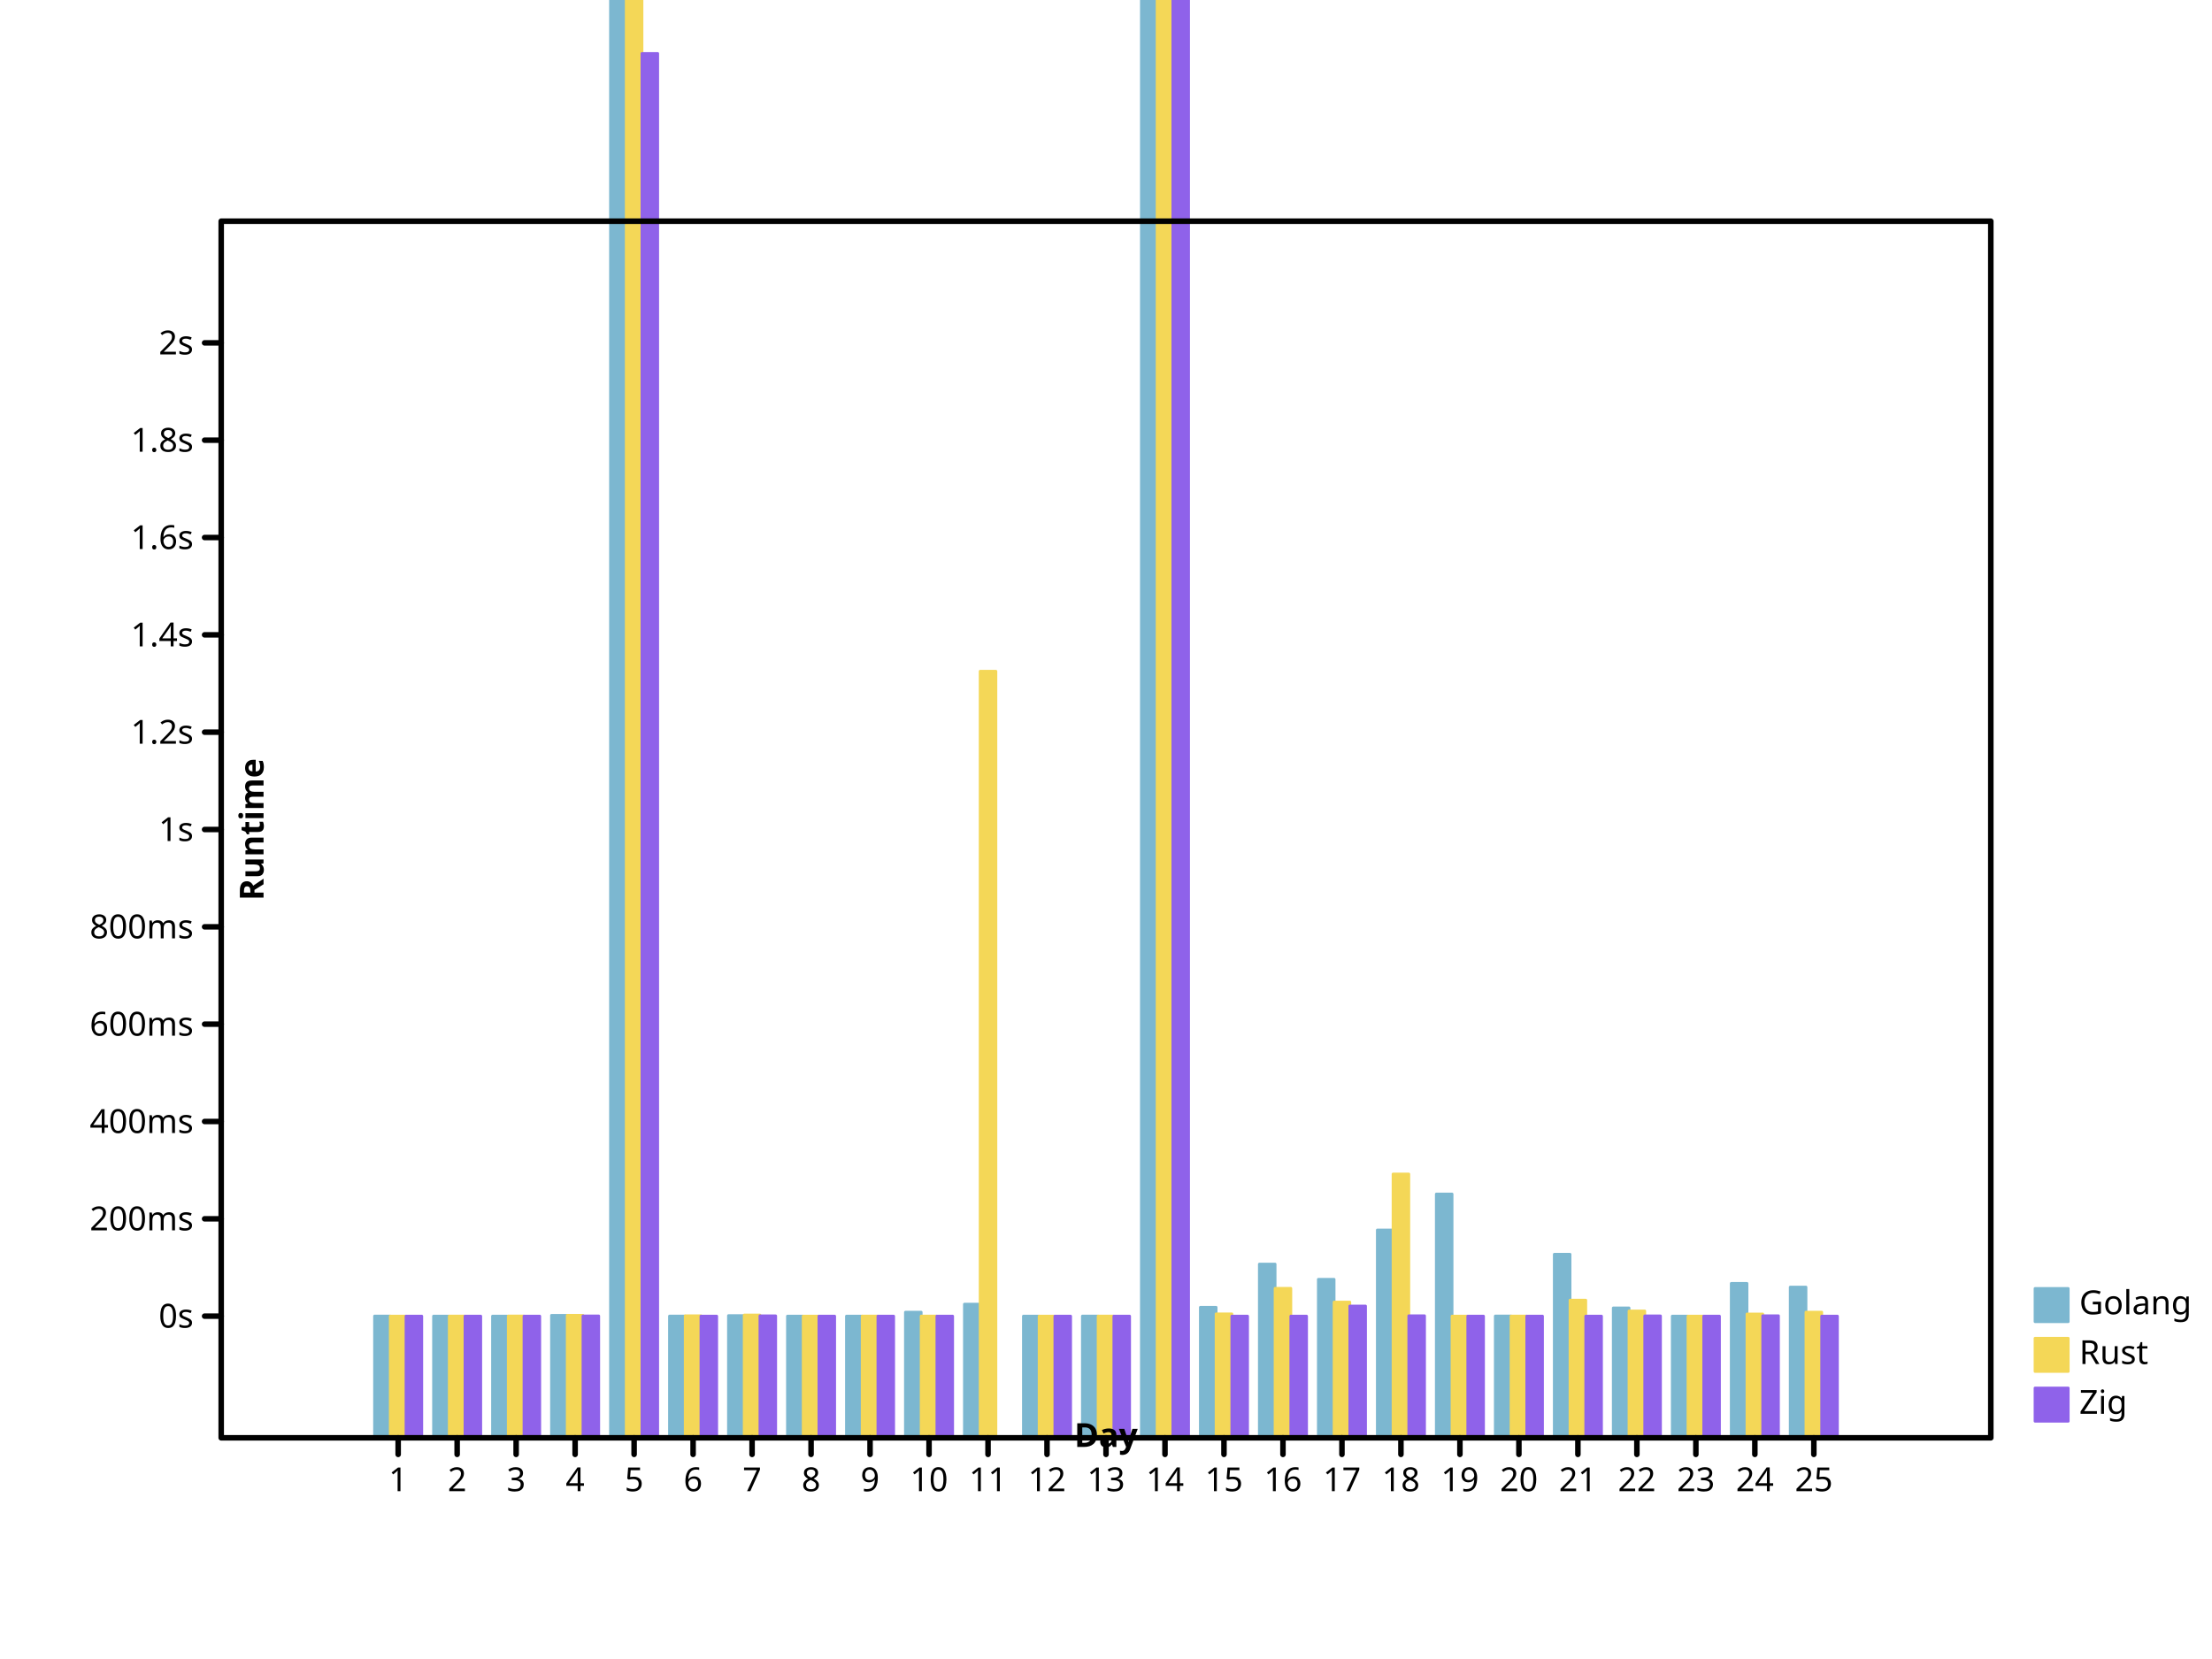
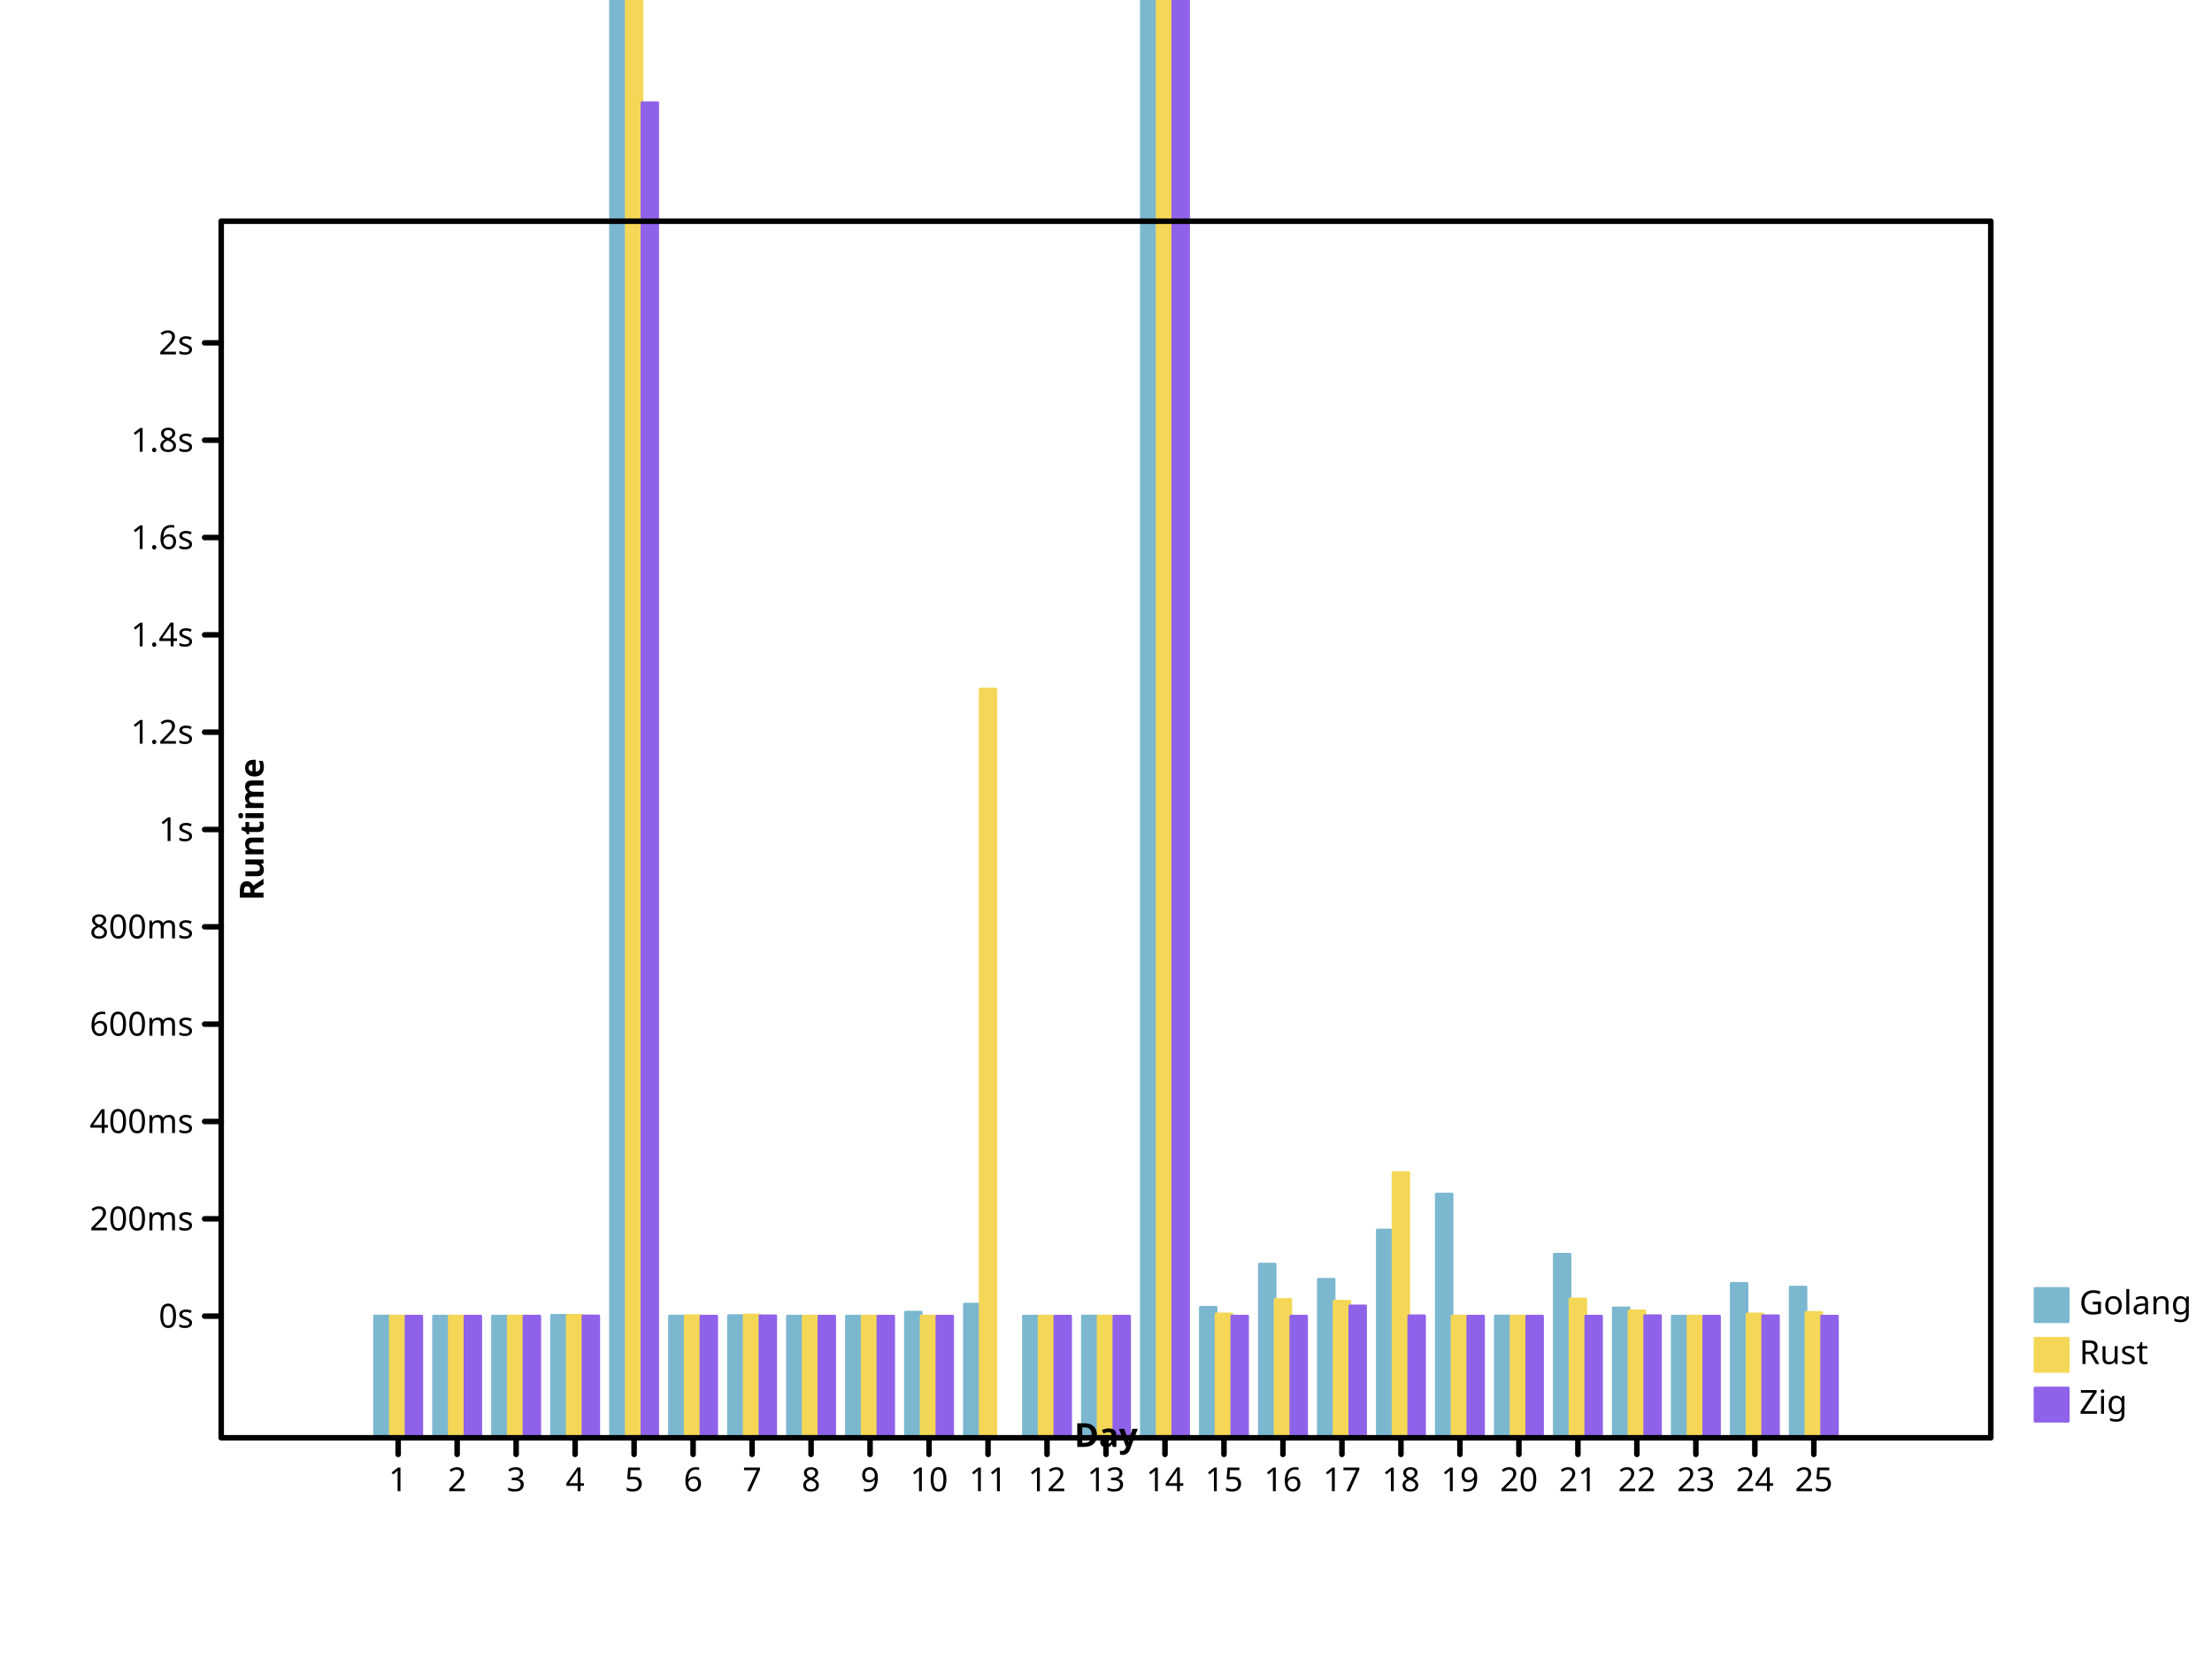
- <svg xmlns="http://www.w3.org/2000/svg" viewbox="0 0 800 600" preserveAspectRatio="xMidYMid meet" width="800" height="600">
+ <svg xmlns="http://www.w3.org/2000/svg" preserveAspectRatio="xMidYMid meet" width="800" height="600" viewbox="0 0 800 600">
  <defs>
-     <marker markerWidth="2%" markerHeight="2%" id="circle" viewBox="0 0 10 10 " refX="5" refY="5" markerUnits="userSpaceOnUse">
-       <circle cy="5" r="3" fill="none" stroke="black" cx="5" />
+     <marker refY="5" markerUnits="userSpaceOnUse" markerWidth="2%" markerHeight="2%" id="circle" viewBox="0 0 10 10 " refX="5">
+       <circle cx="5" cy="5" r="3" fill="none" stroke="black" />
    </marker>
-     <marker markerWidth="2%" markerHeight="2%" id="filled-circle" viewBox="0 0 10 10 " refX="5" refY="5" markerUnits="userSpaceOnUse">
-       <circle r="3" fill="black" stroke="none" cx="5" cy="5" />
+     <marker refY="5" markerUnits="userSpaceOnUse" markerWidth="2%" markerHeight="2%" id="filled-circle" viewBox="0 0 10 10 " refX="5">
+       <circle cy="5" r="3" fill="black" stroke="none" cx="5" />
    </marker>
-     <marker id="square" viewBox="0 0 10 10 " refX="5" refY="5" markerUnits="userSpaceOnUse" markerWidth="2%" markerHeight="2%">
-       <rect stroke="black" x="2" y="2" width="6" height="6" fill="none" />
+     <marker refY="5" markerUnits="userSpaceOnUse" markerWidth="2%" markerHeight="2%" id="square" viewBox="0 0 10 10 " refX="5">
+       <rect x="2" y="2" width="6" height="6" fill="none" stroke="black" />
    </marker>
-     <marker viewBox="0 0 10 10 " refX="5" refY="5" markerUnits="userSpaceOnUse" markerWidth="2%" markerHeight="2%" id="filled-square">
-       <rect stroke="none" x="2" y="2" width="6" height="6" fill="black" />
+     <marker markerHeight="2%" id="filled-square" viewBox="0 0 10 10 " refX="5" refY="5" markerUnits="userSpaceOnUse" markerWidth="2%">
+       <rect width="6" height="6" fill="black" stroke="none" x="2" y="2" />
    </marker>
  </defs>
-   <g stroke-linejoin="round" transform="translate(80 520 )scale(1 -1 )" fill="hsl(198, 47%, 65%)" stroke="hsl(198, 47%, 65%)" stroke-width="1px" stroke-linecap="round">
-     <rect width="5.688889e+00" height="4.402957e+01" vector-effect="non-scaling-stroke" x="5.546667e+01" y="0" />
-     <rect width="5.688889e+00" height="4.400140e+01" vector-effect="non-scaling-stroke" x="7.680000e+01" y="0" />
-     <rect x="9.813333e+01" y="0" width="5.688889e+00" height="4.401096e+01" vector-effect="non-scaling-stroke" />
-     <rect y="0" width="5.688889e+00" height="4.428485e+01" vector-effect="non-scaling-stroke" x="1.194667e+02" />
-     <rect vector-effect="non-scaling-stroke" x="1.408000e+02" y="0" width="5.688889e+00" height="7.133341e+02" />
-     <rect width="5.688889e+00" height="4.402000e+01" vector-effect="non-scaling-stroke" x="1.621333e+02" y="0" />
+   <g stroke="hsl(198, 47%, 65%)" stroke-width="1px" stroke-linecap="round" stroke-linejoin="round" transform="translate(80 520 )scale(1 -1 )" fill="hsl(198, 47%, 65%)">
+     <rect vector-effect="non-scaling-stroke" x="5.546667e+01" y="0" width="5.688889e+00" height="4.402957e+01" />
+     <rect x="7.680000e+01" y="0" width="5.688889e+00" height="4.400140e+01" vector-effect="non-scaling-stroke" />
+     <rect height="4.401096e+01" vector-effect="non-scaling-stroke" x="9.813333e+01" y="0" width="5.688889e+00" />
+     <rect width="5.688889e+00" height="4.428485e+01" vector-effect="non-scaling-stroke" x="1.194667e+02" y="0" />
+     <rect x="1.408000e+02" y="0" width="5.688889e+00" height="7.133341e+02" vector-effect="non-scaling-stroke" />
+     <rect vector-effect="non-scaling-stroke" x="1.621333e+02" y="0" width="5.688889e+00" height="4.402000e+01" />
    <rect y="0" width="5.688889e+00" height="4.419334e+01" vector-effect="non-scaling-stroke" x="1.834667e+02" />
    <rect height="4.400065e+01" vector-effect="non-scaling-stroke" x="2.048000e+02" y="0" width="5.688889e+00" />
-     <rect height="4.400138e+01" vector-effect="non-scaling-stroke" x="2.261333e+02" y="0" width="5.688889e+00" />
+     <rect vector-effect="non-scaling-stroke" x="2.261333e+02" y="0" width="5.688889e+00" height="4.400138e+01" />
    <rect vector-effect="non-scaling-stroke" x="2.474667e+02" y="0" width="5.688889e+00" height="4.542853e+01" />
-     <rect vector-effect="non-scaling-stroke" x="2.688000e+02" y="0" width="5.688889e+00" height="4.833755e+01" />
+     <rect height="4.833755e+01" vector-effect="non-scaling-stroke" x="2.688000e+02" y="0" width="5.688889e+00" />
    <rect vector-effect="non-scaling-stroke" x="2.901333e+02" y="0" width="5.688889e+00" height="4.400083e+01" />
-     <rect width="5.688889e+00" height="4.402367e+01" vector-effect="non-scaling-stroke" x="3.114667e+02" y="0" />
+     <rect height="4.402367e+01" vector-effect="non-scaling-stroke" x="3.114667e+02" y="0" width="5.688889e+00" />
    <rect vector-effect="non-scaling-stroke" x="3.328000e+02" y="0" width="5.688889e+00" height="1.618747e+03" />
-     <rect height="4.720032e+01" vector-effect="non-scaling-stroke" x="3.541333e+02" y="0" width="5.688889e+00" />
-     <rect height="6.281465e+01" vector-effect="non-scaling-stroke" x="3.754667e+02" y="0" width="5.688889e+00" />
+     <rect width="5.688889e+00" height="4.720032e+01" vector-effect="non-scaling-stroke" x="3.541333e+02" y="0" />
+     <rect vector-effect="non-scaling-stroke" x="3.754667e+02" y="0" width="5.688889e+00" height="6.281465e+01" />
    <rect vector-effect="non-scaling-stroke" x="3.968000e+02" y="0" width="5.688889e+00" height="5.731565e+01" />
    <rect y="0" width="5.688889e+00" height="7.514564e+01" vector-effect="non-scaling-stroke" x="4.181333e+02" />
-     <rect height="8.816171e+01" vector-effect="non-scaling-stroke" x="4.394667e+02" y="0" width="5.688889e+00" />
-     <rect height="4.404857e+01" vector-effect="non-scaling-stroke" x="4.608000e+02" y="0" width="5.688889e+00" />
-     <rect vector-effect="non-scaling-stroke" x="4.821333e+02" y="0" width="5.688889e+00" height="6.637401e+01" />
-     <rect vector-effect="non-scaling-stroke" x="5.034667e+02" y="0" width="5.688889e+00" height="4.696701e+01" />
+     <rect width="5.688889e+00" height="8.816171e+01" vector-effect="non-scaling-stroke" x="4.394667e+02" y="0" />
+     <rect width="5.688889e+00" height="4.404857e+01" vector-effect="non-scaling-stroke" x="4.608000e+02" y="0" />
+     <rect height="6.637401e+01" vector-effect="non-scaling-stroke" x="4.821333e+02" y="0" width="5.688889e+00" />
+     <rect y="0" width="5.688889e+00" height="4.696701e+01" vector-effect="non-scaling-stroke" x="5.034667e+02" />
    <rect width="5.688889e+00" height="4.400226e+01" vector-effect="non-scaling-stroke" x="5.248000e+02" y="0" />
-     <rect height="5.583318e+01" vector-effect="non-scaling-stroke" x="5.461333e+02" y="0" width="5.688889e+00" />
-     <rect vector-effect="non-scaling-stroke" x="5.674667e+02" y="0" width="5.688889e+00" height="5.449669e+01" />
+     <rect y="0" width="5.688889e+00" height="5.583318e+01" vector-effect="non-scaling-stroke" x="5.461333e+02" />
+     <rect y="0" width="5.688889e+00" height="5.449669e+01" vector-effect="non-scaling-stroke" x="5.674667e+02" />
  </g>
  <g stroke-width="1px" stroke-linecap="round" stroke-linejoin="round" transform="translate(80 520 )scale(1 -1 )" fill="hsl(49, 88%, 65%)" stroke="hsl(49, 88%, 65%)">
-     <rect height="4.400707e+01" vector-effect="non-scaling-stroke" x="6.115556e+01" y="0" width="5.688889e+00" />
-     <rect vector-effect="non-scaling-stroke" x="8.248889e+01" y="0" width="5.688889e+00" height="4.401265e+01" />
-     <rect height="4.403497e+01" vector-effect="non-scaling-stroke" x="1.038222e+02" y="0" width="5.688889e+00" />
-     <rect vector-effect="non-scaling-stroke" x="1.251556e+02" y="0" width="5.688889e+00" height="4.429498e+01" />
-     <rect vector-effect="non-scaling-stroke" x="1.464889e+02" y="0" width="5.688889e+00" height="1.168683e+03" />
-     <rect width="5.688889e+00" height="4.413021e+01" vector-effect="non-scaling-stroke" x="1.678222e+02" y="0" />
-     <rect vector-effect="non-scaling-stroke" x="1.891556e+02" y="0" width="5.688889e+00" height="4.439883e+01" />
-     <rect vector-effect="non-scaling-stroke" x="2.104889e+02" y="0" width="5.688889e+00" height="4.400174e+01" />
-     <rect width="5.688889e+00" height="4.402506e+01" vector-effect="non-scaling-stroke" x="2.318222e+02" y="0" />
-     <rect y="0" width="5.688889e+00" height="4.402301e+01" vector-effect="non-scaling-stroke" x="2.531556e+02" />
-     <rect width="5.688889e+00" height="2.772293e+02" vector-effect="non-scaling-stroke" x="2.744889e+02" y="0" />
-     <rect height="4.400036e+01" vector-effect="non-scaling-stroke" x="2.958222e+02" y="0" width="5.688889e+00" />
-     <rect vector-effect="non-scaling-stroke" x="3.171556e+02" y="0" width="5.688889e+00" height="4.401793e+01" />
-     <rect vector-effect="non-scaling-stroke" x="3.384889e+02" y="0" width="5.688889e+00" height="9.611525e+02" />
-     <rect vector-effect="non-scaling-stroke" x="3.598222e+02" y="0" width="5.688889e+00" height="4.481310e+01" />
-     <rect vector-effect="non-scaling-stroke" x="3.811556e+02" y="0" width="5.688889e+00" height="5.404956e+01" />
-     <rect x="4.024889e+02" y="0" width="5.688889e+00" height="4.907837e+01" vector-effect="non-scaling-stroke" />
-     <rect vector-effect="non-scaling-stroke" x="4.238222e+02" y="0" width="5.688889e+00" height="9.539654e+01" />
-     <rect vector-effect="non-scaling-stroke" x="4.451556e+02" y="0" width="5.688889e+00" height="4.400001e+01" />
-     <rect y="0" width="5.688889e+00" height="4.401479e+01" vector-effect="non-scaling-stroke" x="4.664889e+02" />
-     <rect y="0" width="5.688889e+00" height="4.977735e+01" vector-effect="non-scaling-stroke" x="4.878222e+02" />
-     <rect height="4.586154e+01" vector-effect="non-scaling-stroke" x="5.091556e+02" y="0" width="5.688889e+00" />
-     <rect height="4.400077e+01" vector-effect="non-scaling-stroke" x="5.304889e+02" y="0" width="5.688889e+00" />
-     <rect height="4.476924e+01" vector-effect="non-scaling-stroke" x="5.518222e+02" y="0" width="5.688889e+00" />
-     <rect x="5.731556e+02" y="0" width="5.688889e+00" height="4.544087e+01" vector-effect="non-scaling-stroke" />
+     <rect vector-effect="non-scaling-stroke" x="6.115556e+01" y="0" width="5.688889e+00" height="4.400669e+01" />
+     <rect y="0" width="5.688889e+00" height="4.401239e+01" vector-effect="non-scaling-stroke" x="8.248889e+01" />
+     <rect vector-effect="non-scaling-stroke" x="1.038222e+02" y="0" width="5.688889e+00" height="4.403487e+01" />
+     <rect x="1.251556e+02" y="0" width="5.688889e+00" height="4.430348e+01" vector-effect="non-scaling-stroke" />
+     <rect vector-effect="non-scaling-stroke" x="1.464889e+02" y="0" width="5.688889e+00" height="1.157088e+03" />
+     <rect width="5.688889e+00" height="4.414342e+01" vector-effect="non-scaling-stroke" x="1.678222e+02" y="0" />
+     <rect y="0" width="5.688889e+00" height="4.441085e+01" vector-effect="non-scaling-stroke" x="1.891556e+02" />
+     <rect x="2.104889e+02" y="0" width="5.688889e+00" height="4.400214e+01" vector-effect="non-scaling-stroke" />
+     <rect y="0" width="5.688889e+00" height="4.402577e+01" vector-effect="non-scaling-stroke" x="2.318222e+02" />
+     <rect width="5.688889e+00" height="4.402177e+01" vector-effect="non-scaling-stroke" x="2.531556e+02" y="0" />
+     <rect vector-effect="non-scaling-stroke" x="2.744889e+02" y="0" width="5.688889e+00" height="2.707667e+02" />
+     <rect y="0" width="5.688889e+00" height="4.400035e+01" vector-effect="non-scaling-stroke" x="2.958222e+02" />
+     <rect height="4.401791e+01" vector-effect="non-scaling-stroke" x="3.171556e+02" y="0" width="5.688889e+00" />
+     <rect height="9.864897e+02" vector-effect="non-scaling-stroke" x="3.384889e+02" y="0" width="5.688889e+00" />
+     <rect height="4.478374e+01" vector-effect="non-scaling-stroke" x="3.598222e+02" y="0" width="5.688889e+00" />
+     <rect y="0" width="5.688889e+00" height="5.002651e+01" vector-effect="non-scaling-stroke" x="3.811556e+02" />
+     <rect vector-effect="non-scaling-stroke" x="4.024889e+02" y="0" width="5.688889e+00" height="4.939198e+01" />
+     <rect y="0" width="5.688889e+00" height="9.589535e+01" vector-effect="non-scaling-stroke" x="4.238222e+02" />
+     <rect height="4.400001e+01" vector-effect="non-scaling-stroke" x="4.451556e+02" y="0" width="5.688889e+00" />
+     <rect vector-effect="non-scaling-stroke" x="4.664889e+02" y="0" width="5.688889e+00" height="4.401202e+01" />
+     <rect height="5.018780e+01" vector-effect="non-scaling-stroke" x="4.878222e+02" y="0" width="5.688889e+00" />
+     <rect width="5.688889e+00" height="4.590944e+01" vector-effect="non-scaling-stroke" x="5.091556e+02" y="0" />
+     <rect x="5.304889e+02" y="0" width="5.688889e+00" height="4.400080e+01" vector-effect="non-scaling-stroke" />
+     <rect vector-effect="non-scaling-stroke" x="5.518222e+02" y="0" width="5.688889e+00" height="4.479790e+01" />
+     <rect height="4.535429e+01" vector-effect="non-scaling-stroke" x="5.731556e+02" y="0" width="5.688889e+00" />
  </g>
-   <g fill="hsl(260, 76%, 65%)" stroke="hsl(260, 76%, 65%)" stroke-width="1px" stroke-linecap="round" stroke-linejoin="round" transform="translate(80 520 )scale(1 -1 )">
-     <rect vector-effect="non-scaling-stroke" x="6.684444e+01" y="0" width="5.688889e+00" height="4.400355e+01" />
-     <rect y="0" width="5.688889e+00" height="4.400177e+01" vector-effect="non-scaling-stroke" x="8.817778e+01" />
-     <rect width="5.688889e+00" height="4.400348e+01" vector-effect="non-scaling-stroke" x="1.095111e+02" y="0" />
-     <rect vector-effect="non-scaling-stroke" x="1.308444e+02" y="0" width="5.688889e+00" height="4.407537e+01" />
-     <rect y="0" width="5.688889e+00" height="5.006508e+02" vector-effect="non-scaling-stroke" x="1.521778e+02" />
-     <rect width="5.688889e+00" height="4.400065e+01" vector-effect="non-scaling-stroke" x="1.735111e+02" y="0" />
-     <rect width="5.688889e+00" height="4.409772e+01" vector-effect="non-scaling-stroke" x="1.948444e+02" y="0" />
-     <rect x="2.161778e+02" y="0" width="5.688889e+00" height="4.400061e+01" vector-effect="non-scaling-stroke" />
-     <rect vector-effect="non-scaling-stroke" x="2.375111e+02" y="0" width="5.688889e+00" height="4.400107e+01" />
-     <rect x="2.588444e+02" y="0" width="5.688889e+00" height="4.400130e+01" vector-effect="non-scaling-stroke" />
-     <rect height="4.400001e+01" vector-effect="non-scaling-stroke" x="3.015111e+02" y="0" width="5.688889e+00" />
-     <rect width="5.688889e+00" height="4.400171e+01" vector-effect="non-scaling-stroke" x="3.228444e+02" y="0" />
-     <rect y="0" width="5.688889e+00" height="8.489389e+02" vector-effect="non-scaling-stroke" x="3.441778e+02" />
-     <rect x="3.655111e+02" y="0" width="5.688889e+00" height="4.400005e+01" vector-effect="non-scaling-stroke" />
-     <rect vector-effect="non-scaling-stroke" x="3.868444e+02" y="0" width="5.688889e+00" height="4.400002e+01" />
-     <rect height="4.765073e+01" vector-effect="non-scaling-stroke" x="4.081778e+02" y="0" width="5.688889e+00" />
-     <rect width="5.688889e+00" height="4.413115e+01" vector-effect="non-scaling-stroke" x="4.295111e+02" y="0" />
-     <rect x="4.508444e+02" y="0" width="5.688889e+00" height="4.400000e+01" vector-effect="non-scaling-stroke" />
-     <rect height="4.400453e+01" vector-effect="non-scaling-stroke" x="4.721778e+02" y="0" width="5.688889e+00" />
-     <rect y="0" width="5.688889e+00" height="4.400016e+01" vector-effect="non-scaling-stroke" x="4.935111e+02" />
-     <rect y="0" width="5.688889e+00" height="4.407994e+01" vector-effect="non-scaling-stroke" x="5.148444e+02" />
-     <rect height="4.400001e+01" vector-effect="non-scaling-stroke" x="5.361778e+02" y="0" width="5.688889e+00" />
-     <rect y="0" width="5.688889e+00" height="4.413803e+01" vector-effect="non-scaling-stroke" x="5.575111e+02" />
-     <rect vector-effect="non-scaling-stroke" x="5.788444e+02" y="0" width="5.688889e+00" height="4.400002e+01" />
+   <g stroke-linejoin="round" transform="translate(80 520 )scale(1 -1 )" fill="hsl(260, 76%, 65%)" stroke="hsl(260, 76%, 65%)" stroke-width="1px" stroke-linecap="round">
+     <rect width="5.688889e+00" height="4.400463e+01" vector-effect="non-scaling-stroke" x="6.684444e+01" y="0" />
+     <rect height="4.400174e+01" vector-effect="non-scaling-stroke" x="8.817778e+01" y="0" width="5.688889e+00" />
+     <rect vector-effect="non-scaling-stroke" x="1.095111e+02" y="0" width="5.688889e+00" height="4.400350e+01" />
+     <rect height="4.407439e+01" vector-effect="non-scaling-stroke" x="1.308444e+02" y="0" width="5.688889e+00" />
+     <rect y="0" width="5.688889e+00" height="4.828533e+02" vector-effect="non-scaling-stroke" x="1.521778e+02" />
+     <rect vector-effect="non-scaling-stroke" x="1.735111e+02" y="0" width="5.688889e+00" height="4.400065e+01" />
+     <rect width="5.688889e+00" height="4.409785e+01" vector-effect="non-scaling-stroke" x="1.948444e+02" y="0" />
+     <rect x="2.161778e+02" y="0" width="5.688889e+00" height="4.400056e+01" vector-effect="non-scaling-stroke" />
+     <rect width="5.688889e+00" height="4.400113e+01" vector-effect="non-scaling-stroke" x="2.375111e+02" y="0" />
+     <rect x="2.588444e+02" y="0" width="5.688889e+00" height="4.400142e+01" vector-effect="non-scaling-stroke" />
+     <rect y="0" width="5.688889e+00" height="4.400001e+01" vector-effect="non-scaling-stroke" x="3.015111e+02" />
+     <rect vector-effect="non-scaling-stroke" x="3.228444e+02" y="0" width="5.688889e+00" height="4.400181e+01" />
+     <rect y="0" width="5.688889e+00" height="8.740414e+02" vector-effect="non-scaling-stroke" x="3.441778e+02" />
+     <rect vector-effect="non-scaling-stroke" x="3.655111e+02" y="0" width="5.688889e+00" height="4.400005e+01" />
+     <rect width="5.688889e+00" height="4.400002e+01" vector-effect="non-scaling-stroke" x="3.868444e+02" y="0" />
+     <rect width="5.688889e+00" height="4.768928e+01" vector-effect="non-scaling-stroke" x="4.081778e+02" y="0" />
+     <rect vector-effect="non-scaling-stroke" x="4.295111e+02" y="0" width="5.688889e+00" height="4.413773e+01" />
+     <rect height="4.400000e+01" vector-effect="non-scaling-stroke" x="4.508444e+02" y="0" width="5.688889e+00" />
+     <rect height="4.400447e+01" vector-effect="non-scaling-stroke" x="4.721778e+02" y="0" width="5.688889e+00" />
+     <rect x="4.935111e+02" y="0" width="5.688889e+00" height="4.400019e+01" vector-effect="non-scaling-stroke" />
+     <rect vector-effect="non-scaling-stroke" x="5.148444e+02" y="0" width="5.688889e+00" height="4.416177e+01" />
+     <rect vector-effect="non-scaling-stroke" x="5.361778e+02" y="0" width="5.688889e+00" height="4.400001e+01" />
+     <rect y="0" width="5.688889e+00" height="4.413919e+01" vector-effect="non-scaling-stroke" x="5.575111e+02" />
+     <rect x="5.788444e+02" y="0" width="5.688889e+00" height="4.400002e+01" vector-effect="non-scaling-stroke" />
  </g>
-   <g font-weight="normal" text-anchor="start" fill="hsl(198, 47%, 65%)" font-style="normal" stroke="hsl(198, 47%, 65%)" stroke-width="1px" dominant-baseline="hanging" stroke-linecap="round" stroke-linejoin="round" font-family="sans-serif" font-size="12px">
-     <rect width="12" height="12" vector-effect="non-scaling-stroke" x="736" y="466" />
-     <g fill="black" stroke="black">
-       <text stroke="none" vector-effect="non-scaling-stroke" x="752" y="466" dominant-baseline="hanging">Golang</text>
+   <g stroke-linejoin="round" fill="hsl(198, 47%, 65%)" font-weight="normal" dominant-baseline="hanging" stroke="hsl(198, 47%, 65%)" font-family="sans-serif" font-size="12px" stroke-linecap="round" text-anchor="start" font-style="normal" stroke-width="1px">
+     <rect height="12" vector-effect="non-scaling-stroke" x="736" y="466" width="12" />
+     <g stroke="black" fill="black">
+       <text x="752" y="466" dominant-baseline="hanging" stroke="none" vector-effect="non-scaling-stroke">Golang</text>
    </g>
-     <g stroke="hsl(49, 88%, 65%)" stroke-width="1px" font-weight="normal" text-anchor="start" dominant-baseline="hanging" fill="hsl(49, 88%, 65%)" font-family="sans-serif" font-size="12px" font-style="normal" stroke-linecap="round" stroke-linejoin="round">
-       <rect height="12" vector-effect="non-scaling-stroke" x="736" y="484" width="12" />
-       <g stroke="black" fill="black">
+     <g stroke="hsl(49, 88%, 65%)" stroke-width="1px" stroke-linejoin="round" font-size="12px" fill="hsl(49, 88%, 65%)" font-weight="normal" dominant-baseline="hanging" font-style="normal" stroke-linecap="round" text-anchor="start" font-family="sans-serif">
+       <rect vector-effect="non-scaling-stroke" x="736" y="484" width="12" height="12" />
+       <g fill="black" stroke="black">
        <text stroke="none" vector-effect="non-scaling-stroke" x="752" y="484" dominant-baseline="hanging">Rust</text>
      </g>
-       <g stroke-linecap="round" stroke-linejoin="round" font-family="sans-serif" font-size="12px" font-style="normal" dominant-baseline="hanging" font-weight="normal" fill="hsl(260, 76%, 65%)" text-anchor="start" stroke-width="1px" stroke="hsl(260, 76%, 65%)">
+       <g stroke="hsl(260, 76%, 65%)" font-family="sans-serif" font-style="normal" fill="hsl(260, 76%, 65%)" stroke-linecap="round" text-anchor="start" stroke-width="1px" stroke-linejoin="round" font-size="12px" dominant-baseline="hanging" font-weight="normal">
        <rect vector-effect="non-scaling-stroke" x="736" y="502" width="12" height="12" />
-         <g stroke="black" fill="black">
-           <text y="502" dominant-baseline="hanging" stroke="none" vector-effect="non-scaling-stroke" x="752">Zig</text>
-           <g stroke-linecap="round" dominant-baseline="hanging" text-anchor="start" font-style="normal" stroke-linejoin="round" font-family="sans-serif" font-size="12px" stroke-width="2px" font-weight="normal" fill="none">
+         <g fill="black" stroke="black">
+           <text stroke="none" vector-effect="non-scaling-stroke" x="752" y="502" dominant-baseline="hanging">Zig</text>
+           <g font-weight="normal" dominant-baseline="hanging" stroke-linejoin="round" font-family="sans-serif" font-size="12px" font-style="normal" fill="none" stroke-linecap="round" stroke-width="2px" text-anchor="start">
            <rect height="440" vector-effect="non-scaling-stroke" x="80" y="80" width="640" />
          </g>
-           <g stroke-linejoin="round" font-size="12px" stroke="black" dominant-baseline="hanging" transform="translate(80 520 )scale(1 -1 )" font-family="sans-serif" font-style="normal" stroke-width="2px" font-weight="normal" text-anchor="start" fill="none" stroke-linecap="round">
+           <g stroke="black" font-family="sans-serif" fill="none" stroke-linecap="round" text-anchor="start" font-style="normal" stroke-width="2px" stroke-linejoin="round" transform="translate(80 520 )scale(1 -1 )" font-weight="normal" font-size="12px" dominant-baseline="hanging">
            <path vector-effect="non-scaling-stroke" d="M64,0 L64,-6 M8.533333e+01,0 L8.533333e+01,-6 M1.066667e+02,0 L1.066667e+02,-6 M128,0 L128,-6 M1.493333e+02,0 L1.493333e+02,-6 M1.706667e+02,0 L1.706667e+02,-6 M192,0 L192,-6 M2.133333e+02,0 L2.133333e+02,-6 M2.346667e+02,0 L2.346667e+02,-6 M256,0 L256,-6 M2.773333e+02,0 L2.773333e+02,-6 M2.986667e+02,0 L2.986667e+02,-6 M320,0 L320,-6 M3.413333e+02,0 L3.413333e+02,-6 M3.626667e+02,0 L3.626667e+02,-6 M384,0 L384,-6 M4.053333e+02,0 L4.053333e+02,-6 M4.266667e+02,0 L4.266667e+02,-6 M448,0 L448,-6 M4.693333e+02,0 L4.693333e+02,-6 M4.906667e+02,0 L4.906667e+02,-6 M512,0 L512,-6 M5.333333e+02,0 L5.333333e+02,-6 M5.546667e+02,0 L5.546667e+02,-6 M576,0 L576,-6 " />
          </g>
-           <g stroke-linecap="round" stroke="black" stroke-width="2px" stroke-linejoin="round" font-size="12px" font-style="normal" dominant-baseline="hanging" text-anchor="middle" font-family="sans-serif" transform="translate(80 520 )scale(1 1 )" fill="black" font-weight="normal">
-             <text vector-effect="non-scaling-stroke" x="64" y="10" dominant-baseline="hanging" stroke="none">1</text>
-             <text stroke="none" vector-effect="non-scaling-stroke" x="8.533333e+01" y="10" dominant-baseline="hanging">2</text>
-             <text vector-effect="non-scaling-stroke" x="1.066667e+02" y="10" dominant-baseline="hanging" stroke="none">3</text>
+           <g dominant-baseline="hanging" stroke-width="2px" font-size="12px" stroke-linecap="round" font-weight="normal" text-anchor="middle" transform="translate(80 520 )scale(1 1 )" font-style="normal" stroke="black" stroke-linejoin="round" font-family="sans-serif" fill="black">
+             <text stroke="none" vector-effect="non-scaling-stroke" x="64" y="10" dominant-baseline="hanging">1</text>
+             <text x="8.533333e+01" y="10" dominant-baseline="hanging" stroke="none" vector-effect="non-scaling-stroke">2</text>
+             <text dominant-baseline="hanging" stroke="none" vector-effect="non-scaling-stroke" x="1.066667e+02" y="10">3</text>
            <text vector-effect="non-scaling-stroke" x="128" y="10" dominant-baseline="hanging" stroke="none">4</text>
            <text x="1.493333e+02" y="10" dominant-baseline="hanging" stroke="none" vector-effect="non-scaling-stroke">5</text>
            <text x="1.706667e+02" y="10" dominant-baseline="hanging" stroke="none" vector-effect="non-scaling-stroke">6</text>
-             <text vector-effect="non-scaling-stroke" x="192" y="10" dominant-baseline="hanging" stroke="none">7</text>
-             <text dominant-baseline="hanging" stroke="none" vector-effect="non-scaling-stroke" x="2.133333e+02" y="10">8</text>
+             <text dominant-baseline="hanging" stroke="none" vector-effect="non-scaling-stroke" x="192" y="10">7</text>
+             <text y="10" dominant-baseline="hanging" stroke="none" vector-effect="non-scaling-stroke" x="2.133333e+02">8</text>
            <text stroke="none" vector-effect="non-scaling-stroke" x="2.346667e+02" y="10" dominant-baseline="hanging">9</text>
-             <text vector-effect="non-scaling-stroke" x="256" y="10" dominant-baseline="hanging" stroke="none">10</text>
-             <text y="10" dominant-baseline="hanging" stroke="none" vector-effect="non-scaling-stroke" x="2.773333e+02">11</text>
-             <text stroke="none" vector-effect="non-scaling-stroke" x="2.986667e+02" y="10" dominant-baseline="hanging">12</text>
-             <text y="10" dominant-baseline="hanging" stroke="none" vector-effect="non-scaling-stroke" x="320">13</text>
-             <text stroke="none" vector-effect="non-scaling-stroke" x="3.413333e+02" y="10" dominant-baseline="hanging">14</text>
-             <text x="3.626667e+02" y="10" dominant-baseline="hanging" stroke="none" vector-effect="non-scaling-stroke">15</text>
-             <text y="10" dominant-baseline="hanging" stroke="none" vector-effect="non-scaling-stroke" x="384">16</text>
-             <text y="10" dominant-baseline="hanging" stroke="none" vector-effect="non-scaling-stroke" x="4.053333e+02">17</text>
-             <text y="10" dominant-baseline="hanging" stroke="none" vector-effect="non-scaling-stroke" x="4.266667e+02">18</text>
-             <text vector-effect="non-scaling-stroke" x="448" y="10" dominant-baseline="hanging" stroke="none">19</text>
-             <text stroke="none" vector-effect="non-scaling-stroke" x="4.693333e+02" y="10" dominant-baseline="hanging">20</text>
-             <text vector-effect="non-scaling-stroke" x="4.906667e+02" y="10" dominant-baseline="hanging" stroke="none">21</text>
-             <text vector-effect="non-scaling-stroke" x="512" y="10" dominant-baseline="hanging" stroke="none">22</text>
-             <text vector-effect="non-scaling-stroke" x="5.333333e+02" y="10" dominant-baseline="hanging" stroke="none">23</text>
-             <text vector-effect="non-scaling-stroke" x="5.546667e+02" y="10" dominant-baseline="hanging" stroke="none">24</text>
+             <text y="10" dominant-baseline="hanging" stroke="none" vector-effect="non-scaling-stroke" x="256">10</text>
+             <text dominant-baseline="hanging" stroke="none" vector-effect="non-scaling-stroke" x="2.773333e+02" y="10">11</text>
+             <text x="2.986667e+02" y="10" dominant-baseline="hanging" stroke="none" vector-effect="non-scaling-stroke">12</text>
+             <text dominant-baseline="hanging" stroke="none" vector-effect="non-scaling-stroke" x="320" y="10">13</text>
+             <text x="3.413333e+02" y="10" dominant-baseline="hanging" stroke="none" vector-effect="non-scaling-stroke">14</text>
+             <text stroke="none" vector-effect="non-scaling-stroke" x="3.626667e+02" y="10" dominant-baseline="hanging">15</text>
+             <text stroke="none" vector-effect="non-scaling-stroke" x="384" y="10" dominant-baseline="hanging">16</text>
+             <text x="4.053333e+02" y="10" dominant-baseline="hanging" stroke="none" vector-effect="non-scaling-stroke">17</text>
+             <text stroke="none" vector-effect="non-scaling-stroke" x="4.266667e+02" y="10" dominant-baseline="hanging">18</text>
+             <text stroke="none" vector-effect="non-scaling-stroke" x="448" y="10" dominant-baseline="hanging">19</text>
+             <text dominant-baseline="hanging" stroke="none" vector-effect="non-scaling-stroke" x="4.693333e+02" y="10">20</text>
+             <text x="4.906667e+02" y="10" dominant-baseline="hanging" stroke="none" vector-effect="non-scaling-stroke">21</text>
+             <text x="512" y="10" dominant-baseline="hanging" stroke="none" vector-effect="non-scaling-stroke">22</text>
+             <text stroke="none" vector-effect="non-scaling-stroke" x="5.333333e+02" y="10" dominant-baseline="hanging">23</text>
+             <text y="10" dominant-baseline="hanging" stroke="none" vector-effect="non-scaling-stroke" x="5.546667e+02">24</text>
            <text stroke="none" vector-effect="non-scaling-stroke" x="576" y="10" dominant-baseline="hanging">25</text>
          </g>
-           <g font-family="sans-serif" font-size="12px" font-style="normal" stroke-width="2px" font-weight="bold" text-anchor="middle" dominant-baseline="baseline" transform="translate(80 520 )scale(1 1 )rotate(0 0 0 )" fill="black" stroke-linecap="round" stroke-linejoin="round" stroke="black">
-             <text dominant-baseline="baseline" stroke="none" vector-effect="non-scaling-stroke" x="320" y="-6">Day</text>
+           <g fill="black" stroke-width="2px" font-size="12px" font-style="normal" dominant-baseline="baseline" stroke-linecap="round" font-weight="bold" text-anchor="middle" stroke="black" transform="translate(80 520 )scale(1 1 )rotate(0 0 0 )" stroke-linejoin="round" font-family="sans-serif">
+             <text stroke="none" vector-effect="non-scaling-stroke" x="320" y="-6" dominant-baseline="baseline">Day</text>
          </g>
-           <g font-style="normal" transform="translate(80 520 )scale(1 -1 )" stroke-linecap="round" stroke-linejoin="round" stroke="black" stroke-width="2px" font-weight="bold" text-anchor="middle" font-size="12px" dominant-baseline="baseline" fill="black" font-family="sans-serif">
+           <g stroke-linecap="round" font-weight="bold" fill="black" stroke-width="2px" font-style="normal" dominant-baseline="baseline" stroke="black" text-anchor="middle" transform="translate(80 520 )scale(1 -1 )" stroke-linejoin="round" font-family="sans-serif" font-size="12px">
            <path vector-effect="non-scaling-stroke" d="M0,44 L-6,44 M0,7.920000e+01 L-6,7.920000e+01 M0,1.144000e+02 L-6,1.144000e+02 M0,1.496000e+02 L-6,1.496000e+02 M0,1.848000e+02 L-6,1.848000e+02 M0,220 L-6,220 M0,2.552000e+02 L-6,2.552000e+02 M0,2.904000e+02 L-6,2.904000e+02 M0,3.256000e+02 L-6,3.256000e+02 M0,3.608000e+02 L-6,3.608000e+02 M0,396 L-6,396 " />
          </g>
-           <g dominant-baseline="middle" fill="black" stroke-linejoin="round" font-style="normal" stroke="black" font-weight="normal" transform="translate(80 520 )scale(1 1 )" stroke-linecap="round" font-family="sans-serif" font-size="12px" stroke-width="2px" text-anchor="end">
-             <text dominant-baseline="middle" stroke="none" vector-effect="non-scaling-stroke" x="-10" y="-44">0s</text>
+           <g stroke-linecap="round" text-anchor="end" transform="translate(80 520 )scale(1 1 )" font-weight="normal" font-size="12px" font-style="normal" dominant-baseline="middle" stroke="black" stroke-width="2px" stroke-linejoin="round" fill="black" font-family="sans-serif">
+             <text x="-10" y="-44" dominant-baseline="middle" stroke="none" vector-effect="non-scaling-stroke">0s</text>
            <text y="-7.920000e+01" dominant-baseline="middle" stroke="none" vector-effect="non-scaling-stroke" x="-10">200ms</text>
            <text stroke="none" vector-effect="non-scaling-stroke" x="-10" y="-1.144000e+02" dominant-baseline="middle">400ms</text>
-             <text stroke="none" vector-effect="non-scaling-stroke" x="-10" y="-1.496000e+02" dominant-baseline="middle">600ms</text>
-             <text stroke="none" vector-effect="non-scaling-stroke" x="-10" y="-1.848000e+02" dominant-baseline="middle">800ms</text>
-             <text dominant-baseline="middle" stroke="none" vector-effect="non-scaling-stroke" x="-10" y="-220">1s</text>
-             <text x="-10" y="-2.552000e+02" dominant-baseline="middle" stroke="none" vector-effect="non-scaling-stroke">1.2s</text>
-             <text y="-2.904000e+02" dominant-baseline="middle" stroke="none" vector-effect="non-scaling-stroke" x="-10">1.4s</text>
+             <text x="-10" y="-1.496000e+02" dominant-baseline="middle" stroke="none" vector-effect="non-scaling-stroke">600ms</text>
+             <text vector-effect="non-scaling-stroke" x="-10" y="-1.848000e+02" dominant-baseline="middle" stroke="none">800ms</text>
+             <text stroke="none" vector-effect="non-scaling-stroke" x="-10" y="-220" dominant-baseline="middle">1s</text>
+             <text y="-2.552000e+02" dominant-baseline="middle" stroke="none" vector-effect="non-scaling-stroke" x="-10">1.2s</text>
+             <text x="-10" y="-2.904000e+02" dominant-baseline="middle" stroke="none" vector-effect="non-scaling-stroke">1.4s</text>
            <text x="-10" y="-3.256000e+02" dominant-baseline="middle" stroke="none" vector-effect="non-scaling-stroke">1.6s</text>
-             <text stroke="none" vector-effect="non-scaling-stroke" x="-10" y="-3.608000e+02" dominant-baseline="middle">1.8s</text>
+             <text y="-3.608000e+02" dominant-baseline="middle" stroke="none" vector-effect="non-scaling-stroke" x="-10">1.8s</text>
            <text y="-396" dominant-baseline="middle" stroke="none" vector-effect="non-scaling-stroke" x="-10">2s</text>
          </g>
-           <g stroke="black" font-size="12px" font-style="normal" dominant-baseline="hanging" stroke-linecap="round" stroke-linejoin="round" text-anchor="middle" font-family="sans-serif" transform="translate(80 520 )scale(1 1 )rotate(-90 0 0 )" fill="black" stroke-width="2px" font-weight="bold">
+           <g fill="black" stroke-linecap="round" text-anchor="middle" transform="translate(80 520 )scale(1 1 )rotate(-90 0 0 )" font-style="normal" dominant-baseline="hanging" stroke-width="2px" font-weight="bold" stroke="black" stroke-linejoin="round" font-family="sans-serif" font-size="12px">
            <text stroke="none" vector-effect="non-scaling-stroke" x="220" y="6" dominant-baseline="hanging">Runtime</text>
          </g>
        </g>
      </g>
    </g>
  </g>
</svg>
